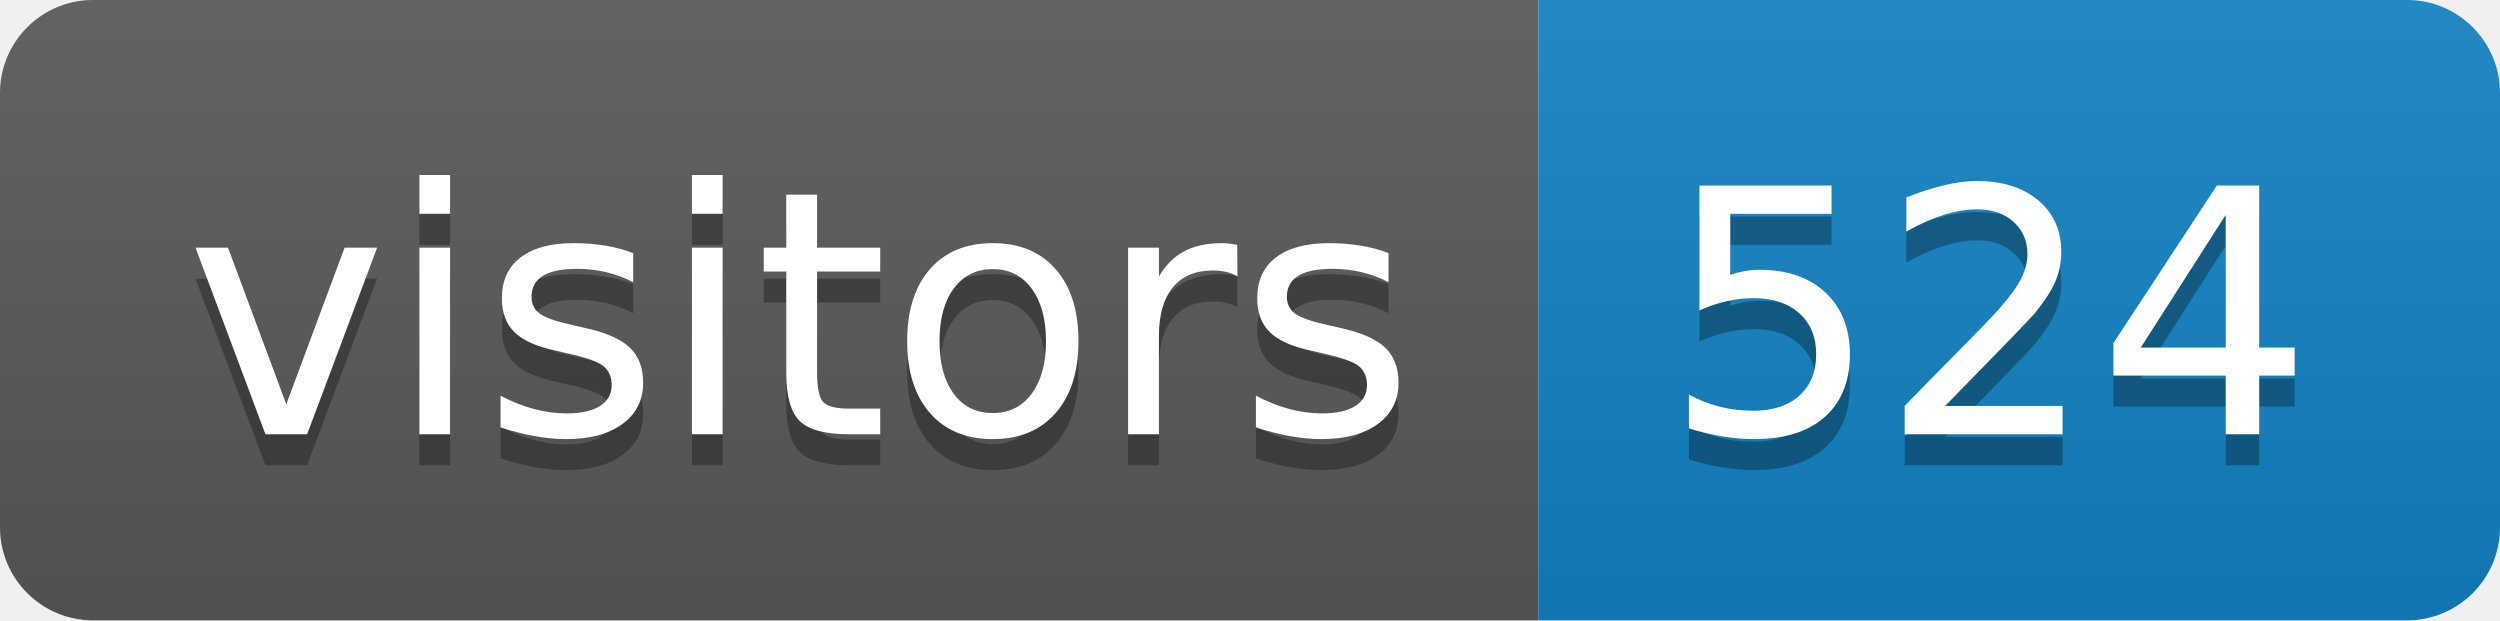
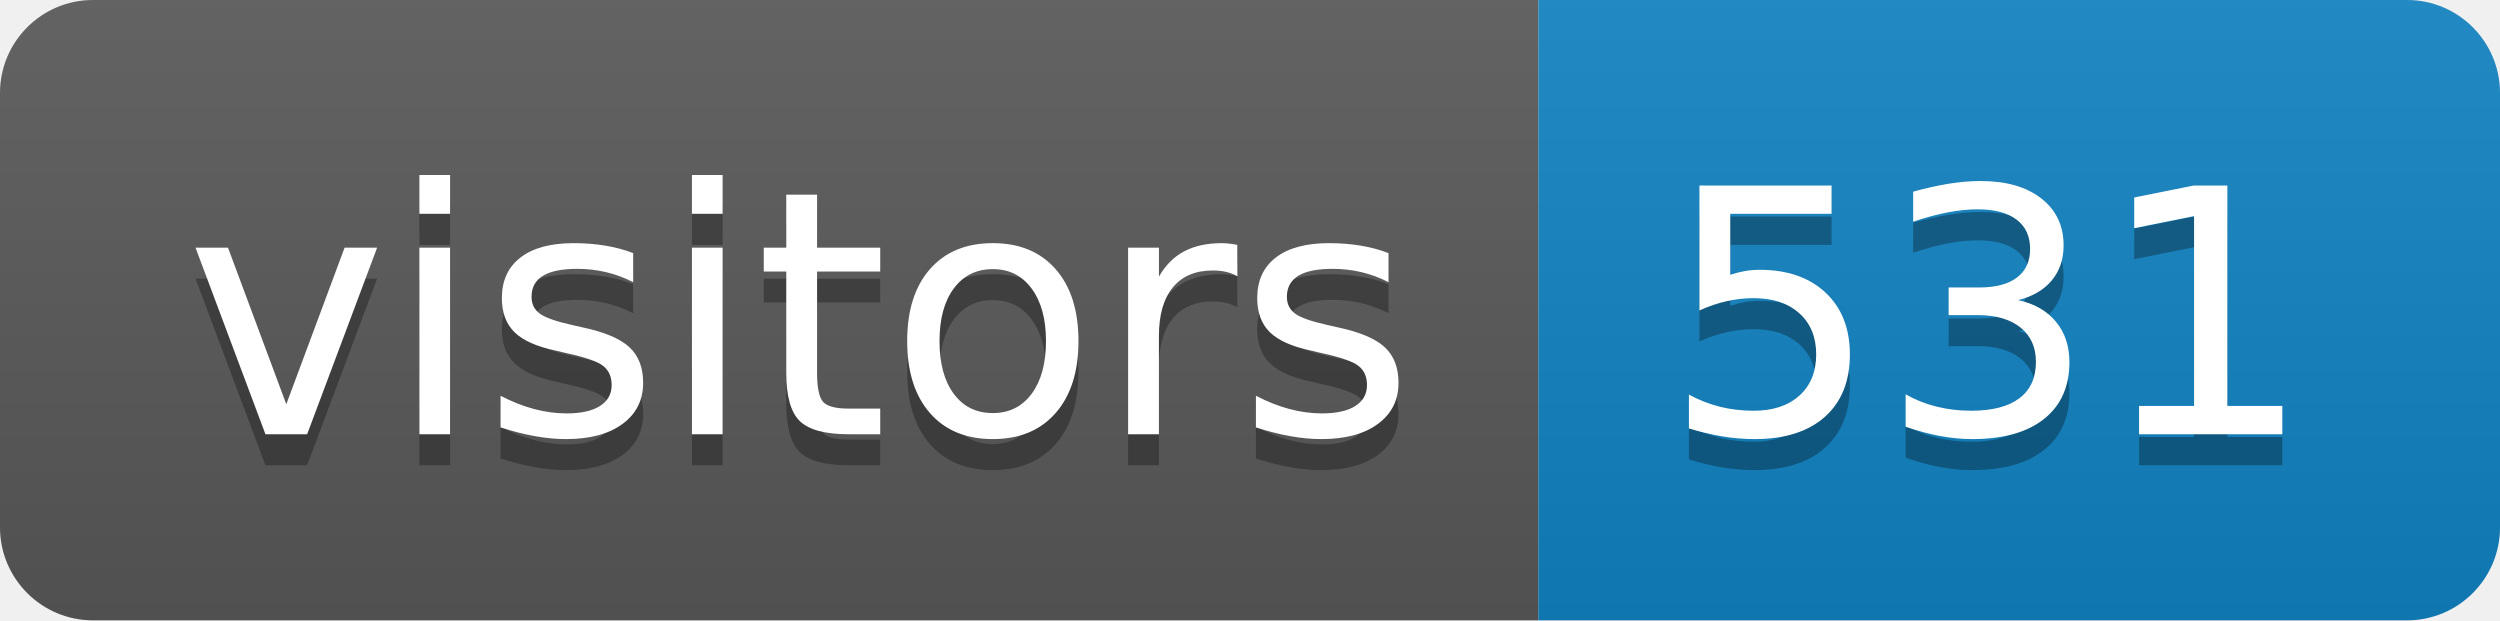
<svg xmlns="http://www.w3.org/2000/svg" height="20" width="80.6">
  <linearGradient id="smooth" x2="0" y2="100%">
    <stop offset="0" stop-color="#bbb" stop-opacity=".1" />
    <stop offset="1" stop-opacity=".1" />
  </linearGradient>
  <clipPath id="round">
    <rect fill="#fff" height="20" rx="3" width="80.6" />
  </clipPath>
  <g clip-path="url(#round)">
    <rect fill="#595959" height="20" width="49.6" />
    <rect fill="#1283c3" height="20" width="31.0" x="49.6" />
    <rect fill="url(#smooth)" height="20" width="80.6" />
  </g>
  <g fill="#fff" font-family="DejaVu Sans,Verdana,Geneva,sans-serif" font-size="110" text-anchor="middle">
    <text fill="#010101" fill-opacity=".3" lengthAdjust="spacing" textLength="396.0" transform="scale(0.1)" x="258.0" y="150">visitors</text>
    <text lengthAdjust="spacing" textLength="396.0" transform="scale(0.1)" x="258.0" y="140">visitors</text>
-     <text fill="#010101" fill-opacity=".3" lengthAdjust="spacing" textLength="210.0" transform="scale(0.1)" x="641.0" y="150">524</text>
-     <text lengthAdjust="spacing" textLength="210.0" transform="scale(0.1)" x="641.0" y="140">524</text>
+     <text fill="#010101" fill-opacity=".3" lengthAdjust="spacing" textLength="210.0" transform="scale(0.1)" x="641.0" y="150">531</text>
+     <text lengthAdjust="spacing" textLength="210.0" transform="scale(0.1)" x="641.0" y="140">531</text>
  </g>
</svg>
